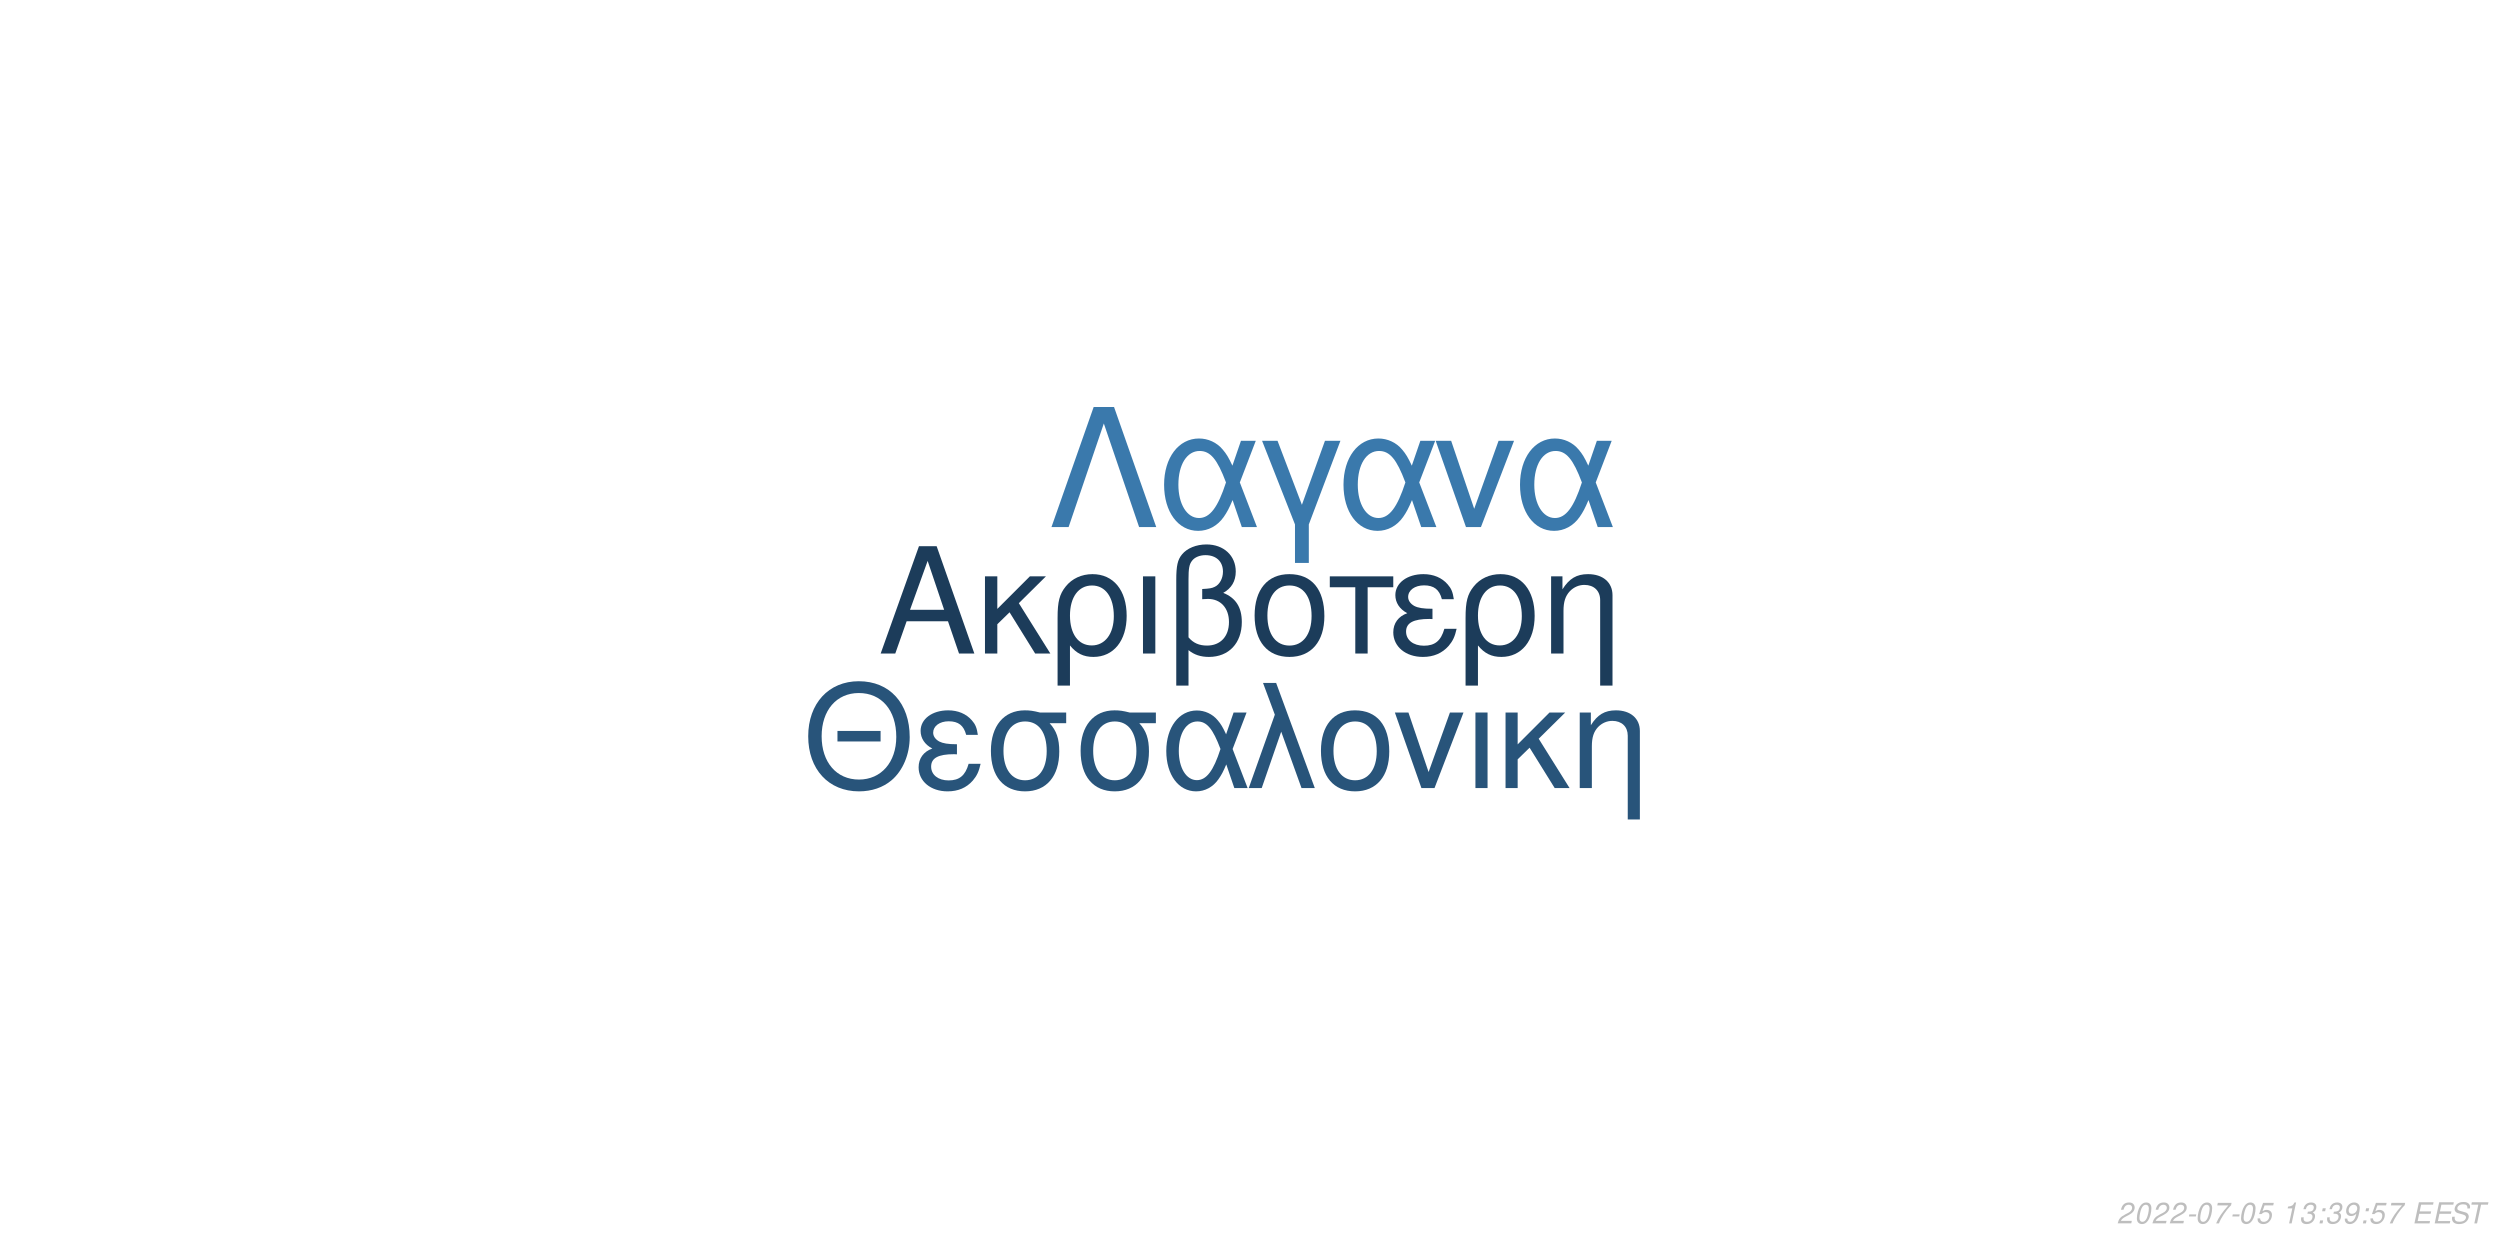
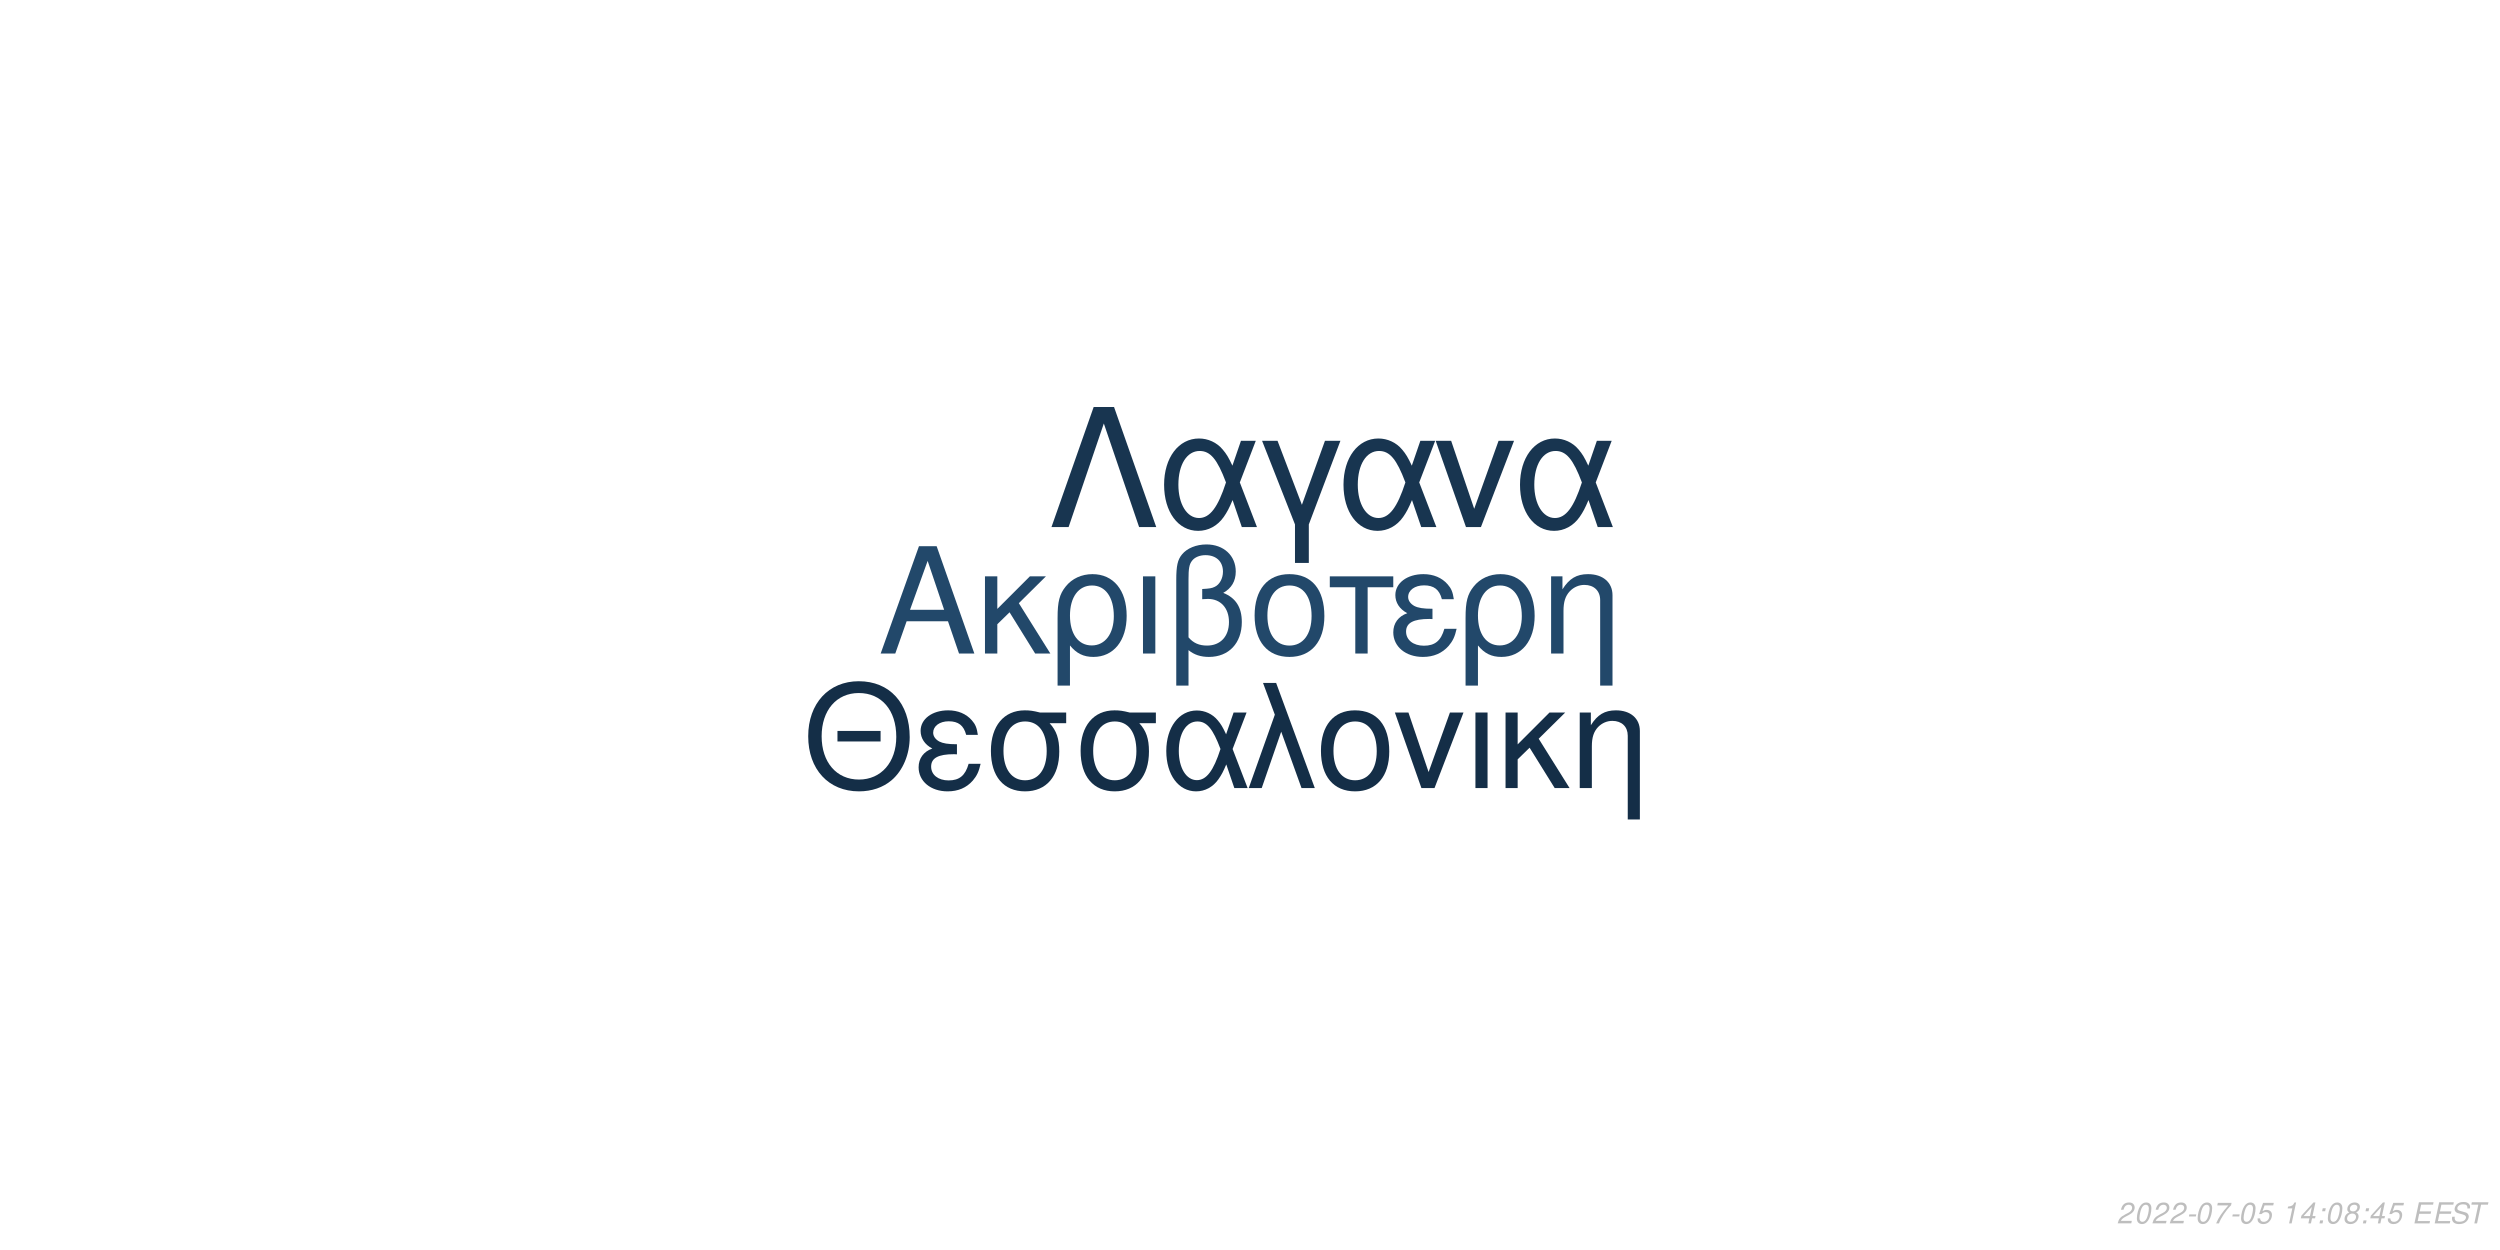
<svg xmlns="http://www.w3.org/2000/svg" xmlns:xlink="http://www.w3.org/1999/xlink" width="864pt" height="432pt" viewBox="0 0 864 432" version="1.1">
  <defs>
    <g>
      <symbol overflow="visible" id="glyph0-0">
        <path style="stroke:none;" d="" />
      </symbol>
      <symbol overflow="visible" id="glyph0-1">
        <path style="stroke:none;" d="M 24.125 -11.141 L 27.938 0 L 33.234 0 L 20.203 -37.094 L 14.094 -37.094 L 0.859 0 L 5.906 0 L 9.828 -11.141 Z M 22.797 -15.109 L 11 -15.109 L 17.094 -32.016 Z M 22.797 -15.109 " />
      </symbol>
      <symbol overflow="visible" id="glyph0-2">
        <path style="stroke:none;" d="M 7.172 -15.422 L 7.172 -26.672 L 2.906 -26.672 L 2.906 0 L 7.172 0 L 7.172 -10.125 L 11.406 -14.25 L 20.25 0 L 25.5 0 L 14.609 -17.406 L 23.969 -26.672 L 18.422 -26.672 Z M 7.172 -15.422 " />
      </symbol>
      <symbol overflow="visible" id="glyph0-3">
        <path style="stroke:none;" d="M 3 11.094 L 7.281 11.094 L 7.281 -2.797 C 9.516 -0.047 11.953 1.172 15.375 1.172 C 22.344 1.172 26.875 -4.422 26.875 -13.031 C 26.875 -21.891 22.297 -27.438 15.062 -27.438 C 11.297 -27.438 7.984 -25.906 5.797 -23.156 C 3.672 -20.516 3 -17.969 3 -12.359 Z M 14.906 -23.516 C 19.547 -23.516 22.438 -19.438 22.438 -12.922 C 22.438 -6.812 19.391 -2.797 14.812 -2.797 C 10.172 -2.797 7.281 -6.766 7.281 -13.125 C 7.281 -19.484 10.234 -23.516 14.906 -23.516 Z M 14.906 -23.516 " />
      </symbol>
      <symbol overflow="visible" id="glyph0-4">
        <path style="stroke:none;" d="M 3.516 0 L 7.781 0 L 7.781 -26.672 L 3.516 -26.672 Z M 3.516 0 " />
      </symbol>
      <symbol overflow="visible" id="glyph0-5">
        <path style="stroke:none;" d="M 4.016 11.094 L 8.25 11.094 L 8.25 -1.172 C 10.172 0.406 12.422 1.172 15.312 1.172 C 22.188 1.172 26.672 -3.609 26.672 -10.891 C 26.672 -15.984 24.578 -19.234 20.25 -20.969 C 23.109 -22.547 24.578 -25.031 24.578 -28.344 C 24.578 -33.844 20.406 -37.703 14.453 -37.703 C 10.938 -37.703 7.734 -36.391 6 -34.25 C 4.484 -32.422 4.016 -30.328 4.016 -25.391 Z M 8.25 -25.656 C 8.25 -29.359 8.5 -30.844 9.469 -32.062 C 10.375 -33.281 12.156 -34 14.094 -34 C 17.812 -34 20.156 -31.812 20.156 -28.297 C 20.156 -25.953 18.984 -23.812 17.297 -23.047 C 16.281 -22.547 15.469 -22.438 12.984 -22.297 L 12.984 -18.781 C 13.734 -18.828 14.344 -18.875 14.969 -18.875 C 19.344 -18.875 22.234 -15.719 22.234 -10.891 C 22.234 -5.906 19.281 -2.75 14.656 -2.75 C 11.953 -2.75 9.922 -3.609 8.25 -5.594 Z M 8.25 -25.656 " />
      </symbol>
      <symbol overflow="visible" id="glyph0-6">
        <path style="stroke:none;" d="M 14.094 -27.438 C 6.562 -27.438 2.094 -22.094 2.094 -13.125 C 2.094 -4.125 6.562 1.172 14.141 1.172 C 21.672 1.172 26.203 -4.172 26.203 -12.922 C 26.203 -22.188 21.828 -27.438 14.094 -27.438 Z M 14.141 -23.516 C 18.938 -23.516 21.781 -19.594 21.781 -12.984 C 21.781 -6.672 18.828 -2.75 14.141 -2.75 C 9.422 -2.75 6.516 -6.672 6.516 -13.125 C 6.516 -19.594 9.422 -23.516 14.141 -23.516 Z M 14.141 -23.516 " />
      </symbol>
      <symbol overflow="visible" id="glyph0-7">
        <path style="stroke:none;" d="M 7.891 0 L 12.156 0 L 12.156 -22.906 L 21.016 -22.906 L 21.016 -26.672 L -0.922 -26.672 L -0.922 -22.906 L 7.891 -22.906 Z M 7.891 0 " />
      </symbol>
      <symbol overflow="visible" id="glyph0-8">
        <path style="stroke:none;" d="M 14.562 -15.469 C 11.344 -15.469 9.562 -15.781 8.297 -16.438 C 6.922 -17.203 6.156 -18.328 6.156 -19.547 C 6.156 -21.891 8.453 -23.562 11.656 -23.562 C 15.062 -23.562 16.953 -22.094 17.812 -18.781 L 21.938 -18.781 C 21.578 -21.266 21.062 -22.5 19.797 -23.922 C 17.812 -26.203 14.906 -27.438 11.453 -27.438 C 5.797 -27.438 1.734 -24.375 1.734 -20.203 C 1.734 -17.609 3.156 -15.375 5.859 -13.938 C 2.797 -12.875 1.016 -10.484 1.016 -7.328 C 1.016 -2.391 5.297 1.172 11.25 1.172 C 14.969 1.172 17.906 -0.109 20.156 -2.641 C 21.578 -4.328 22.297 -5.797 22.906 -8.547 L 18.672 -8.547 C 17.5 -4.422 15.422 -2.703 11.609 -2.703 C 7.938 -2.703 5.438 -4.688 5.438 -7.578 C 5.438 -10.578 7.938 -11.953 13.484 -11.953 C 13.641 -11.953 14.094 -11.953 14.562 -11.906 Z M 14.562 -15.469 " />
      </symbol>
      <symbol overflow="visible" id="glyph0-9">
        <path style="stroke:none;" d="M 3.562 -26.672 L 3.562 0 L 7.844 0 L 7.844 -14.703 C 7.844 -17.906 8.5 -19.891 10.031 -21.531 C 11.406 -22.953 13.188 -23.719 15.062 -23.719 C 18.375 -23.719 20.516 -21.672 20.516 -18.469 L 20.516 11.094 L 24.781 11.094 L 24.781 -20.156 C 24.781 -24.578 21.469 -27.438 16.328 -27.438 C 12.359 -27.438 9.828 -25.906 7.484 -22.188 L 7.484 -26.672 Z M 3.562 -26.672 " />
      </symbol>
      <symbol overflow="visible" id="glyph1-0">
        <path style="stroke:none;" d="" />
      </symbol>
      <symbol overflow="visible" id="glyph1-1">
        <path style="stroke:none;" d="M 26.859 -19.734 L 11.953 -19.734 L 11.953 -16.094 L 26.859 -16.094 Z M 19.328 -36.922 C 8.922 -36.922 1.844 -29.25 1.844 -17.891 C 1.844 -6.484 8.875 1.141 19.391 1.141 C 23.812 1.141 27.703 -0.203 30.641 -2.688 C 34.578 -6.031 36.922 -11.656 36.922 -17.594 C 36.922 -29.297 30 -36.922 19.328 -36.922 Z M 19.328 -32.844 C 27.203 -32.844 32.281 -26.906 32.281 -17.688 C 32.281 -8.922 27.062 -2.938 19.391 -2.938 C 11.609 -2.938 6.484 -8.922 6.484 -17.891 C 6.484 -26.859 11.609 -32.844 19.328 -32.844 Z M 19.328 -32.844 " />
      </symbol>
      <symbol overflow="visible" id="glyph1-2">
        <path style="stroke:none;" d="M 14.25 -15.141 C 11.109 -15.141 9.375 -15.453 8.125 -16.094 C 6.781 -16.844 6.031 -17.938 6.031 -19.141 C 6.031 -21.422 8.266 -23.078 11.406 -23.078 C 14.75 -23.078 16.594 -21.625 17.438 -18.391 L 21.469 -18.391 C 21.125 -20.828 20.625 -22.031 19.391 -23.422 C 17.438 -25.656 14.594 -26.859 11.219 -26.859 C 5.688 -26.859 1.688 -23.875 1.688 -19.781 C 1.688 -17.234 3.094 -15.047 5.734 -13.656 C 2.734 -12.609 1 -10.266 1 -7.172 C 1 -2.344 5.188 1.141 11.016 1.141 C 14.656 1.141 17.547 -0.094 19.734 -2.594 C 21.125 -4.234 21.828 -5.688 22.422 -8.375 L 18.281 -8.375 C 17.141 -4.328 15.094 -2.641 11.359 -2.641 C 7.766 -2.641 5.328 -4.578 5.328 -7.422 C 5.328 -10.359 7.766 -11.703 13.203 -11.703 C 13.359 -11.703 13.797 -11.703 14.25 -11.656 Z M 14.25 -15.141 " />
      </symbol>
      <symbol overflow="visible" id="glyph1-3">
        <path style="stroke:none;" d="M 29 -26.109 L 19.938 -26.109 C 17.594 -26.703 16.438 -26.859 14.703 -26.859 C 7.469 -26.859 2.984 -21.469 2.984 -12.859 C 2.984 -4.031 7.375 1.141 14.797 1.141 C 22.172 1.141 26.609 -4.078 26.609 -12.656 C 26.609 -17.047 25.656 -19.828 23.266 -22.422 L 29 -22.422 Z M 14.797 -23.016 C 19.531 -23.016 22.266 -19.234 22.266 -12.75 C 22.266 -6.531 19.438 -2.688 14.797 -2.688 C 10.172 -2.688 7.328 -6.531 7.328 -12.859 C 7.328 -19.188 10.172 -23.016 14.797 -23.016 Z M 14.797 -23.016 " />
      </symbol>
      <symbol overflow="visible" id="glyph1-4">
        <path style="stroke:none;" d="M 29.344 -26.109 L 24.859 -26.109 L 22.266 -18.578 C 21.125 -21.031 20.484 -22.125 19.328 -23.469 C 17.547 -25.609 14.906 -26.812 12.156 -26.812 C 5.984 -26.812 1.594 -20.984 1.594 -12.812 C 1.594 -4.578 5.828 1.141 11.906 1.141 C 14.953 1.141 17.734 -0.344 19.625 -3.047 C 20.672 -4.531 21.281 -5.688 22.328 -8.172 L 25.109 0 L 29.703 0 L 24.516 -13.5 Z M 20.328 -13.5 C 17.891 -5.922 15.453 -2.734 12.156 -2.734 C 8.516 -2.734 5.922 -6.922 5.922 -12.812 C 5.922 -18.938 8.516 -23.016 12.359 -23.016 C 15.594 -23.016 17.688 -20.531 20.328 -13.5 Z M 20.328 -13.5 " />
      </symbol>
      <symbol overflow="visible" id="glyph1-5">
        <path style="stroke:none;" d="M 1.094 0 L 5.578 0 L 12.312 -19.484 L 19.328 0 L 23.922 0 L 10.562 -36.328 L 6.031 -36.328 L 10.109 -25.359 Z M 1.094 0 " />
      </symbol>
      <symbol overflow="visible" id="glyph1-6">
        <path style="stroke:none;" d="M 13.797 -26.859 C 6.422 -26.859 2.047 -21.625 2.047 -12.859 C 2.047 -4.031 6.422 1.141 13.859 1.141 C 21.234 1.141 25.656 -4.078 25.656 -12.656 C 25.656 -21.719 21.375 -26.859 13.797 -26.859 Z M 13.859 -23.016 C 18.531 -23.016 21.328 -19.188 21.328 -12.703 C 21.328 -6.531 18.438 -2.688 13.859 -2.688 C 9.219 -2.688 6.375 -6.531 6.375 -12.859 C 6.375 -19.188 9.219 -23.016 13.859 -23.016 Z M 13.859 -23.016 " />
      </symbol>
      <symbol overflow="visible" id="glyph1-7">
        <path style="stroke:none;" d="M 14.297 0 L 24.312 -26.109 L 19.625 -26.109 L 12.25 -5.531 L 5.281 -26.109 L 0.594 -26.109 L 9.766 0 Z M 14.297 0 " />
      </symbol>
      <symbol overflow="visible" id="glyph1-8">
        <path style="stroke:none;" d="M 3.438 0 L 7.625 0 L 7.625 -26.109 L 3.438 -26.109 Z M 3.438 0 " />
      </symbol>
      <symbol overflow="visible" id="glyph1-9">
        <path style="stroke:none;" d="M 7.031 -15.094 L 7.031 -26.109 L 2.844 -26.109 L 2.844 0 L 7.031 0 L 7.031 -9.922 L 11.156 -13.953 L 19.828 0 L 24.969 0 L 14.297 -17.047 L 23.469 -26.109 L 18.031 -26.109 Z M 7.031 -15.094 " />
      </symbol>
      <symbol overflow="visible" id="glyph1-10">
        <path style="stroke:none;" d="M 3.484 -26.109 L 3.484 0 L 7.672 0 L 7.672 -14.406 C 7.672 -17.547 8.328 -19.484 9.812 -21.078 C 11.156 -22.469 12.906 -23.219 14.75 -23.219 C 17.984 -23.219 20.078 -21.234 20.078 -18.094 L 20.078 10.859 L 24.266 10.859 L 24.266 -19.734 C 24.266 -24.062 21.031 -26.859 16 -26.859 C 12.109 -26.859 9.609 -25.359 7.328 -21.719 L 7.328 -26.109 Z M 3.484 -26.109 " />
      </symbol>
      <symbol overflow="visible" id="glyph2-0">
        <path style="stroke:none;" d="" />
      </symbol>
      <symbol overflow="visible" id="glyph2-1">
        <path style="stroke:none;" d="M 22.531 -41.484 L 15.484 -41.484 L 0.906 0 L 6.828 0 L 19 -35.797 L 31.188 0 L 37.109 0 Z M 22.531 -41.484 " />
      </symbol>
      <symbol overflow="visible" id="glyph2-2">
        <path style="stroke:none;" d="M 33.516 -29.812 L 28.391 -29.812 L 25.438 -21.219 C 24.125 -24.016 23.391 -25.266 22.078 -26.797 C 20.031 -29.25 17.016 -30.609 13.891 -30.609 C 6.828 -30.609 1.828 -23.953 1.828 -14.625 C 1.828 -5.234 6.656 1.312 13.594 1.312 C 17.078 1.312 20.266 -0.391 22.422 -3.469 C 23.609 -5.172 24.297 -6.484 25.5 -9.328 L 28.688 0 L 33.922 0 L 28 -15.422 Z M 23.219 -15.422 C 20.422 -6.766 17.641 -3.125 13.891 -3.125 C 9.734 -3.125 6.766 -7.906 6.766 -14.625 C 6.766 -21.625 9.734 -26.297 14.109 -26.297 C 17.812 -26.297 20.203 -23.453 23.219 -15.422 Z M 23.219 -15.422 " />
      </symbol>
      <symbol overflow="visible" id="glyph2-3">
        <path style="stroke:none;" d="M 12.062 12.406 L 16.844 12.406 L 16.844 -0.906 L 27.766 -29.812 L 22.422 -29.812 L 14.453 -7.688 L 6.031 -29.812 L 0.688 -29.812 L 12.062 -0.906 Z M 12.062 12.406 " />
      </symbol>
      <symbol overflow="visible" id="glyph2-4">
        <path style="stroke:none;" d="M 16.328 0 L 27.766 -29.812 L 22.422 -29.812 L 14 -6.312 L 6.031 -29.812 L 0.688 -29.812 L 11.156 0 Z M 16.328 0 " />
      </symbol>
      <symbol overflow="visible" id="glyph3-0">
        <path style="stroke:none;" d="" />
      </symbol>
      <symbol overflow="visible" id="glyph3-1">
        <path style="stroke:none;" d="M 5.234 -0.875 L 1.469 -0.875 C 1.641 -1.375 2.203 -1.891 3.109 -2.344 L 4.234 -2.938 C 5.562 -3.625 6.219 -4.469 6.219 -5.484 C 6.219 -5.938 6.062 -6.359 5.797 -6.656 C 5.469 -7.047 4.984 -7.234 4.312 -7.234 C 2.766 -7.234 1.891 -6.453 1.484 -4.734 L 2.375 -4.734 C 2.484 -5.188 2.609 -5.484 2.797 -5.75 C 3.094 -6.203 3.609 -6.453 4.188 -6.453 C 4.891 -6.453 5.344 -6.031 5.344 -5.375 C 5.344 -4.703 4.859 -4.094 4.016 -3.656 L 2.984 -3.125 C 1.234 -2.188 0.797 -1.656 0.344 -0.016 L 5.047 -0.016 Z M 5.234 -0.875 " />
      </symbol>
      <symbol overflow="visible" id="glyph3-2">
        <path style="stroke:none;" d="M 4.203 -7.234 C 3.375 -7.234 2.688 -6.812 2.125 -5.984 C 1.484 -5.047 0.984 -3.188 0.984 -1.734 C 0.984 -1.109 1.172 -0.562 1.484 -0.266 C 1.797 0.047 2.281 0.234 2.766 0.234 C 3.625 0.234 4.281 -0.156 4.859 -1.016 C 5.516 -1.953 6 -3.797 6 -5.266 C 6 -6.5 5.328 -7.234 4.203 -7.234 Z M 4.094 -6.453 C 4.734 -6.453 5.125 -5.984 5.125 -5.156 C 5.125 -4.203 4.781 -2.625 4.406 -1.812 C 3.984 -0.938 3.516 -0.547 2.875 -0.547 C 2.25 -0.547 1.875 -1.031 1.875 -1.828 C 1.875 -2.797 2.203 -4.344 2.594 -5.203 C 2.984 -6.047 3.453 -6.453 4.094 -6.453 Z M 4.094 -6.453 " />
      </symbol>
      <symbol overflow="visible" id="glyph3-3">
        <path style="stroke:none;" d="M 3.516 -3.125 L 1.125 -3.125 L 0.969 -2.406 L 3.359 -2.406 Z M 3.516 -3.125 " />
      </symbol>
      <symbol overflow="visible" id="glyph3-4">
        <path style="stroke:none;" d="M 6.703 -7.094 L 1.953 -7.094 L 1.766 -6.219 L 5.594 -6.219 C 3.344 -3.688 2.266 -2.109 1.375 0 L 2.344 0 C 3.031 -1.906 4.828 -4.594 6.547 -6.281 Z M 6.703 -7.094 " />
      </symbol>
      <symbol overflow="visible" id="glyph3-5">
        <path style="stroke:none;" d="M 6.297 -7.094 L 2.594 -7.094 L 1.234 -3.234 L 2.047 -3.234 C 2.656 -3.766 2.938 -3.906 3.531 -3.906 C 4.328 -3.906 4.797 -3.453 4.797 -2.688 C 4.797 -1.438 3.969 -0.547 2.828 -0.547 C 2.031 -0.547 1.609 -0.938 1.578 -1.734 L 0.703 -1.734 L 0.703 -1.516 C 0.703 -0.938 0.844 -0.547 1.188 -0.266 C 1.562 0.062 2.078 0.234 2.703 0.234 C 3.656 0.234 4.391 -0.156 4.984 -0.922 C 5.422 -1.5 5.672 -2.234 5.672 -2.953 C 5.672 -4 4.938 -4.672 3.812 -4.672 C 3.328 -4.672 2.906 -4.547 2.406 -4.234 L 3.109 -6.219 L 6.109 -6.219 Z M 6.297 -7.094 " />
      </symbol>
      <symbol overflow="visible" id="glyph3-6">
        <path style="stroke:none;" d="" />
      </symbol>
      <symbol overflow="visible" id="glyph3-7">
        <path style="stroke:none;" d="M 3.703 -5.188 L 2.594 0 L 3.469 0 L 5.016 -7.234 L 4.438 -7.234 C 3.906 -6.156 3.688 -6.016 2.234 -5.812 L 2.109 -5.188 Z M 3.703 -5.188 " />
      </symbol>
      <symbol overflow="visible" id="glyph3-8">
-         <path style="stroke:none;" d="M 2.922 -3.312 C 3.125 -3.344 3.234 -3.344 3.375 -3.344 C 4.203 -3.344 4.688 -3 4.688 -2.406 C 4.688 -1.312 3.906 -0.547 2.781 -0.547 C 2.047 -0.547 1.594 -0.938 1.594 -1.562 C 1.594 -1.719 1.609 -1.844 1.656 -2.094 L 0.766 -2.094 C 0.734 -1.797 0.719 -1.641 0.719 -1.469 C 0.719 -0.375 1.406 0.234 2.641 0.234 C 3.547 0.234 4.297 -0.078 4.812 -0.656 C 5.266 -1.156 5.562 -1.875 5.562 -2.547 C 5.562 -3.125 5.344 -3.453 4.797 -3.734 C 5.641 -4.234 6.016 -4.844 6.016 -5.734 C 6.016 -6.656 5.312 -7.234 4.203 -7.234 C 3.375 -7.234 2.672 -6.938 2.188 -6.375 C 1.891 -6.031 1.703 -5.641 1.516 -4.906 L 2.391 -4.906 C 2.5 -5.359 2.594 -5.594 2.734 -5.812 C 3.047 -6.234 3.516 -6.453 4.078 -6.453 C 4.734 -6.453 5.141 -6.125 5.141 -5.578 C 5.141 -5.188 5.016 -4.797 4.797 -4.547 C 4.516 -4.234 4 -4.062 3.266 -4.062 L 3.078 -4.062 Z M 2.922 -3.312 " />
+         <path style="stroke:none;" d="M 3.625 -1.75 L 3.266 0 L 4.141 0 L 4.516 -1.75 L 5.562 -1.75 L 5.734 -2.531 L 4.688 -2.531 L 5.688 -7.234 L 5.016 -7.234 L 0.844 -2.672 L 0.641 -1.75 Z M 3.797 -2.531 L 1.594 -2.531 L 4.469 -5.703 Z M 3.797 -2.531 " />
      </symbol>
      <symbol overflow="visible" id="glyph3-9">
        <path style="stroke:none;" d="M 2.359 -1.031 L 1.312 -1.031 L 1.094 0 L 2.141 0 Z M 3.266 -5.234 L 2.219 -5.234 L 2 -4.203 L 3.047 -4.203 Z M 3.266 -5.234 " />
      </symbol>
      <symbol overflow="visible" id="glyph3-10">
-         <path style="stroke:none;" d="M 0.844 -1.656 C 0.844 -1.547 0.844 -1.438 0.844 -1.375 C 0.844 -0.406 1.531 0.234 2.578 0.234 C 3.203 0.234 3.766 0.016 4.297 -0.438 C 4.938 -1 5.312 -1.656 5.594 -2.719 C 5.844 -3.672 6.016 -4.766 6.016 -5.375 C 6.016 -5.844 5.844 -6.328 5.547 -6.656 C 5.203 -7.031 4.703 -7.234 4.062 -7.234 C 2.516 -7.234 1.297 -5.938 1.297 -4.266 C 1.297 -3.203 1.984 -2.547 3.047 -2.547 C 3.484 -2.547 3.953 -2.672 4.281 -2.891 C 4.406 -2.984 4.547 -3.078 4.828 -3.344 C 4.438 -1.484 3.703 -0.547 2.703 -0.547 C 2.109 -0.547 1.719 -0.938 1.719 -1.547 L 1.719 -1.656 Z M 3.953 -6.453 C 4.625 -6.453 5.141 -5.953 5.141 -5.281 C 5.141 -4.188 4.312 -3.312 3.297 -3.312 C 2.594 -3.312 2.172 -3.734 2.172 -4.453 C 2.172 -5.562 2.984 -6.453 3.953 -6.453 Z M 3.953 -6.453 " />
+         <path style="stroke:none;" d="M 4.766 -3.797 C 5.078 -3.969 5.234 -4.078 5.438 -4.234 C 5.812 -4.594 6.062 -5.172 6.062 -5.734 C 6.062 -6.625 5.344 -7.234 4.266 -7.234 C 2.812 -7.234 1.703 -6.219 1.703 -4.875 C 1.703 -4.406 1.875 -4.125 2.359 -3.812 C 1.297 -3.312 0.75 -2.516 0.75 -1.469 C 0.75 -0.438 1.547 0.234 2.812 0.234 C 3.656 0.234 4.359 -0.094 4.938 -0.734 C 5.359 -1.234 5.609 -1.859 5.609 -2.438 C 5.609 -3.047 5.312 -3.516 4.766 -3.797 Z M 4.109 -6.453 C 4.797 -6.453 5.188 -6.125 5.188 -5.578 C 5.188 -5.266 5.062 -4.922 4.859 -4.672 C 4.562 -4.312 4.188 -4.156 3.656 -4.156 C 2.984 -4.156 2.594 -4.453 2.594 -4.984 C 2.594 -5.859 3.203 -6.453 4.109 -6.453 Z M 3.453 -3.406 C 4.234 -3.406 4.734 -2.984 4.734 -2.312 C 4.734 -1.312 3.922 -0.547 2.875 -0.547 C 2.125 -0.547 1.625 -0.969 1.625 -1.625 C 1.625 -2.609 2.438 -3.406 3.453 -3.406 Z M 3.453 -3.406 " />
      </symbol>
      <symbol overflow="visible" id="glyph3-11">
        <path style="stroke:none;" d="M 2.547 -3.312 L 6.5 -3.312 L 6.688 -4.141 L 2.719 -4.141 L 3.219 -6.469 L 7.344 -6.469 L 7.516 -7.297 L 2.453 -7.297 L 0.906 0 L 6.125 0 L 6.297 -0.812 L 2.016 -0.812 Z M 2.547 -3.312 " />
      </symbol>
      <symbol overflow="visible" id="glyph3-12">
        <path style="stroke:none;" d="M 7.062 -5.156 C 7.125 -5.438 7.141 -5.562 7.141 -5.703 C 7.141 -6.156 6.938 -6.594 6.594 -6.891 C 6.188 -7.25 5.656 -7.406 4.875 -7.406 C 3.844 -7.406 3.047 -7.125 2.5 -6.562 C 2.094 -6.141 1.781 -5.438 1.781 -4.922 C 1.781 -4.297 2.219 -3.766 2.891 -3.562 L 4.594 -3.094 C 5.406 -2.859 5.734 -2.578 5.734 -2.094 C 5.734 -1.781 5.547 -1.406 5.266 -1.141 C 4.844 -0.766 4.266 -0.578 3.453 -0.578 C 2.328 -0.578 1.812 -0.984 1.812 -1.906 C 1.812 -2.047 1.812 -2.125 1.844 -2.312 L 0.984 -2.312 C 0.906 -2.062 0.891 -1.906 0.891 -1.688 C 0.891 -0.484 1.797 0.234 3.297 0.234 C 4.359 0.234 5.234 -0.062 5.812 -0.609 C 6.344 -1.078 6.688 -1.797 6.688 -2.375 C 6.688 -2.641 6.609 -2.906 6.453 -3.156 C 6.234 -3.5 5.938 -3.703 5.469 -3.828 L 3.75 -4.312 C 2.984 -4.547 2.734 -4.734 2.734 -5.188 C 2.734 -5.547 2.875 -5.844 3.188 -6.109 C 3.547 -6.438 4.031 -6.594 4.703 -6.594 C 5.266 -6.594 5.688 -6.484 5.906 -6.297 C 6.094 -6.125 6.219 -5.797 6.219 -5.516 C 6.219 -5.422 6.203 -5.344 6.188 -5.156 Z M 7.062 -5.156 " />
      </symbol>
      <symbol overflow="visible" id="glyph3-13">
        <path style="stroke:none;" d="M 4.938 -6.469 L 7.312 -6.469 L 7.484 -7.297 L 1.75 -7.297 L 1.578 -6.469 L 3.984 -6.469 L 2.609 0 L 3.547 0 Z M 4.938 -6.469 " />
      </symbol>
    </g>
  </defs>
  <g id="surface1">
    <rect x="0" y="0" width="864" height="432" style="fill:rgb(100%,100%,100%);fill-opacity:1;stroke:none;" />
-     <g style="fill:rgb(10.98%,23.529%,35.294%);fill-opacity:1;">
+     <g style="fill:rgb(13.333%,28.235%,41.569%);fill-opacity:1;">
      <use xlink:href="#glyph0-1" x="303.5" y="225.861" />
      <use xlink:href="#glyph0-2" x="337.5" y="225.861" />
      <use xlink:href="#glyph0-3" x="362.5" y="225.861" />
      <use xlink:href="#glyph0-4" x="391.5" y="225.861" />
      <use xlink:href="#glyph0-5" x="402.5" y="225.861" />
      <use xlink:href="#glyph0-6" x="431.5" y="225.861" />
      <use xlink:href="#glyph0-7" x="460.5" y="225.861" />
      <use xlink:href="#glyph0-8" x="480.5" y="225.861" />
      <use xlink:href="#glyph0-3" x="503.5" y="225.861" />
      <use xlink:href="#glyph0-9" x="532.5" y="225.861" />
    </g>
-     <g style="fill:rgb(15.686%,32.941%,47.843%);fill-opacity:1;">
+     <g style="fill:rgb(7.843%,18.039%,27.843%);fill-opacity:1;">
      <use xlink:href="#glyph1-1" x="277.473" y="272.354" />
      <use xlink:href="#glyph1-2" x="316.473" y="272.354" />
      <use xlink:href="#glyph1-3" x="339.473" y="272.354" />
      <use xlink:href="#glyph1-3" x="370.473" y="272.354" />
      <use xlink:href="#glyph1-4" x="401.473" y="272.354" />
      <use xlink:href="#glyph1-5" x="430.473" y="272.354" />
      <use xlink:href="#glyph1-6" x="454.473" y="272.354" />
      <use xlink:href="#glyph1-7" x="481.473" y="272.354" />
      <use xlink:href="#glyph1-8" x="506.473" y="272.354" />
      <use xlink:href="#glyph1-9" x="517.473" y="272.354" />
      <use xlink:href="#glyph1-10" x="542.473" y="272.354" />
    </g>
-     <g style="fill:rgb(22.745%,47.451%,67.451%);fill-opacity:1;">
+     <g style="fill:rgb(9.412%,20.784%,31.373%);fill-opacity:1;">
      <use xlink:href="#glyph2-1" x="362.484" y="182.152" />
      <use xlink:href="#glyph2-2" x="400.484" y="182.152" />
      <use xlink:href="#glyph2-3" x="435.484" y="182.152" />
      <use xlink:href="#glyph2-2" x="462.484" y="182.152" />
      <use xlink:href="#glyph2-4" x="495.484" y="182.152" />
      <use xlink:href="#glyph2-2" x="523.484" y="182.152" />
    </g>
    <g style="fill:rgb(74.51%,74.51%,74.51%);fill-opacity:1;">
      <use xlink:href="#glyph3-1" x="731.52" y="422.81" />
      <use xlink:href="#glyph3-2" x="737.52" y="422.81" />
      <use xlink:href="#glyph3-1" x="743.52" y="422.81" />
      <use xlink:href="#glyph3-1" x="749.52" y="422.81" />
      <use xlink:href="#glyph3-3" x="755.52" y="422.81" />
      <use xlink:href="#glyph3-2" x="758.52" y="422.81" />
      <use xlink:href="#glyph3-4" x="764.52" y="422.81" />
      <use xlink:href="#glyph3-3" x="770.52" y="422.81" />
      <use xlink:href="#glyph3-2" x="773.52" y="422.81" />
      <use xlink:href="#glyph3-5" x="779.52" y="422.81" />
      <use xlink:href="#glyph3-6" x="785.52" y="422.81" />
      <use xlink:href="#glyph3-7" x="788.52" y="422.81" />
      <use xlink:href="#glyph3-8" x="794.52" y="422.81" />
      <use xlink:href="#glyph3-9" x="800.52" y="422.81" />
-       <use xlink:href="#glyph3-8" x="803.52" y="422.81" />
+       <use xlink:href="#glyph3-2" x="803.52" y="422.81" />
      <use xlink:href="#glyph3-10" x="809.52" y="422.81" />
      <use xlink:href="#glyph3-9" x="815.52" y="422.81" />
-       <use xlink:href="#glyph3-5" x="818.52" y="422.81" />
-       <use xlink:href="#glyph3-4" x="824.52" y="422.81" />
+       <use xlink:href="#glyph3-8" x="818.52" y="422.81" />
+       <use xlink:href="#glyph3-5" x="824.52" y="422.81" />
      <use xlink:href="#glyph3-6" x="830.52" y="422.81" />
      <use xlink:href="#glyph3-11" x="833.52" y="422.81" />
      <use xlink:href="#glyph3-11" x="840.52" y="422.81" />
      <use xlink:href="#glyph3-12" x="846.52" y="422.81" />
      <use xlink:href="#glyph3-13" x="852.52" y="422.81" />
    </g>
  </g>
</svg>
